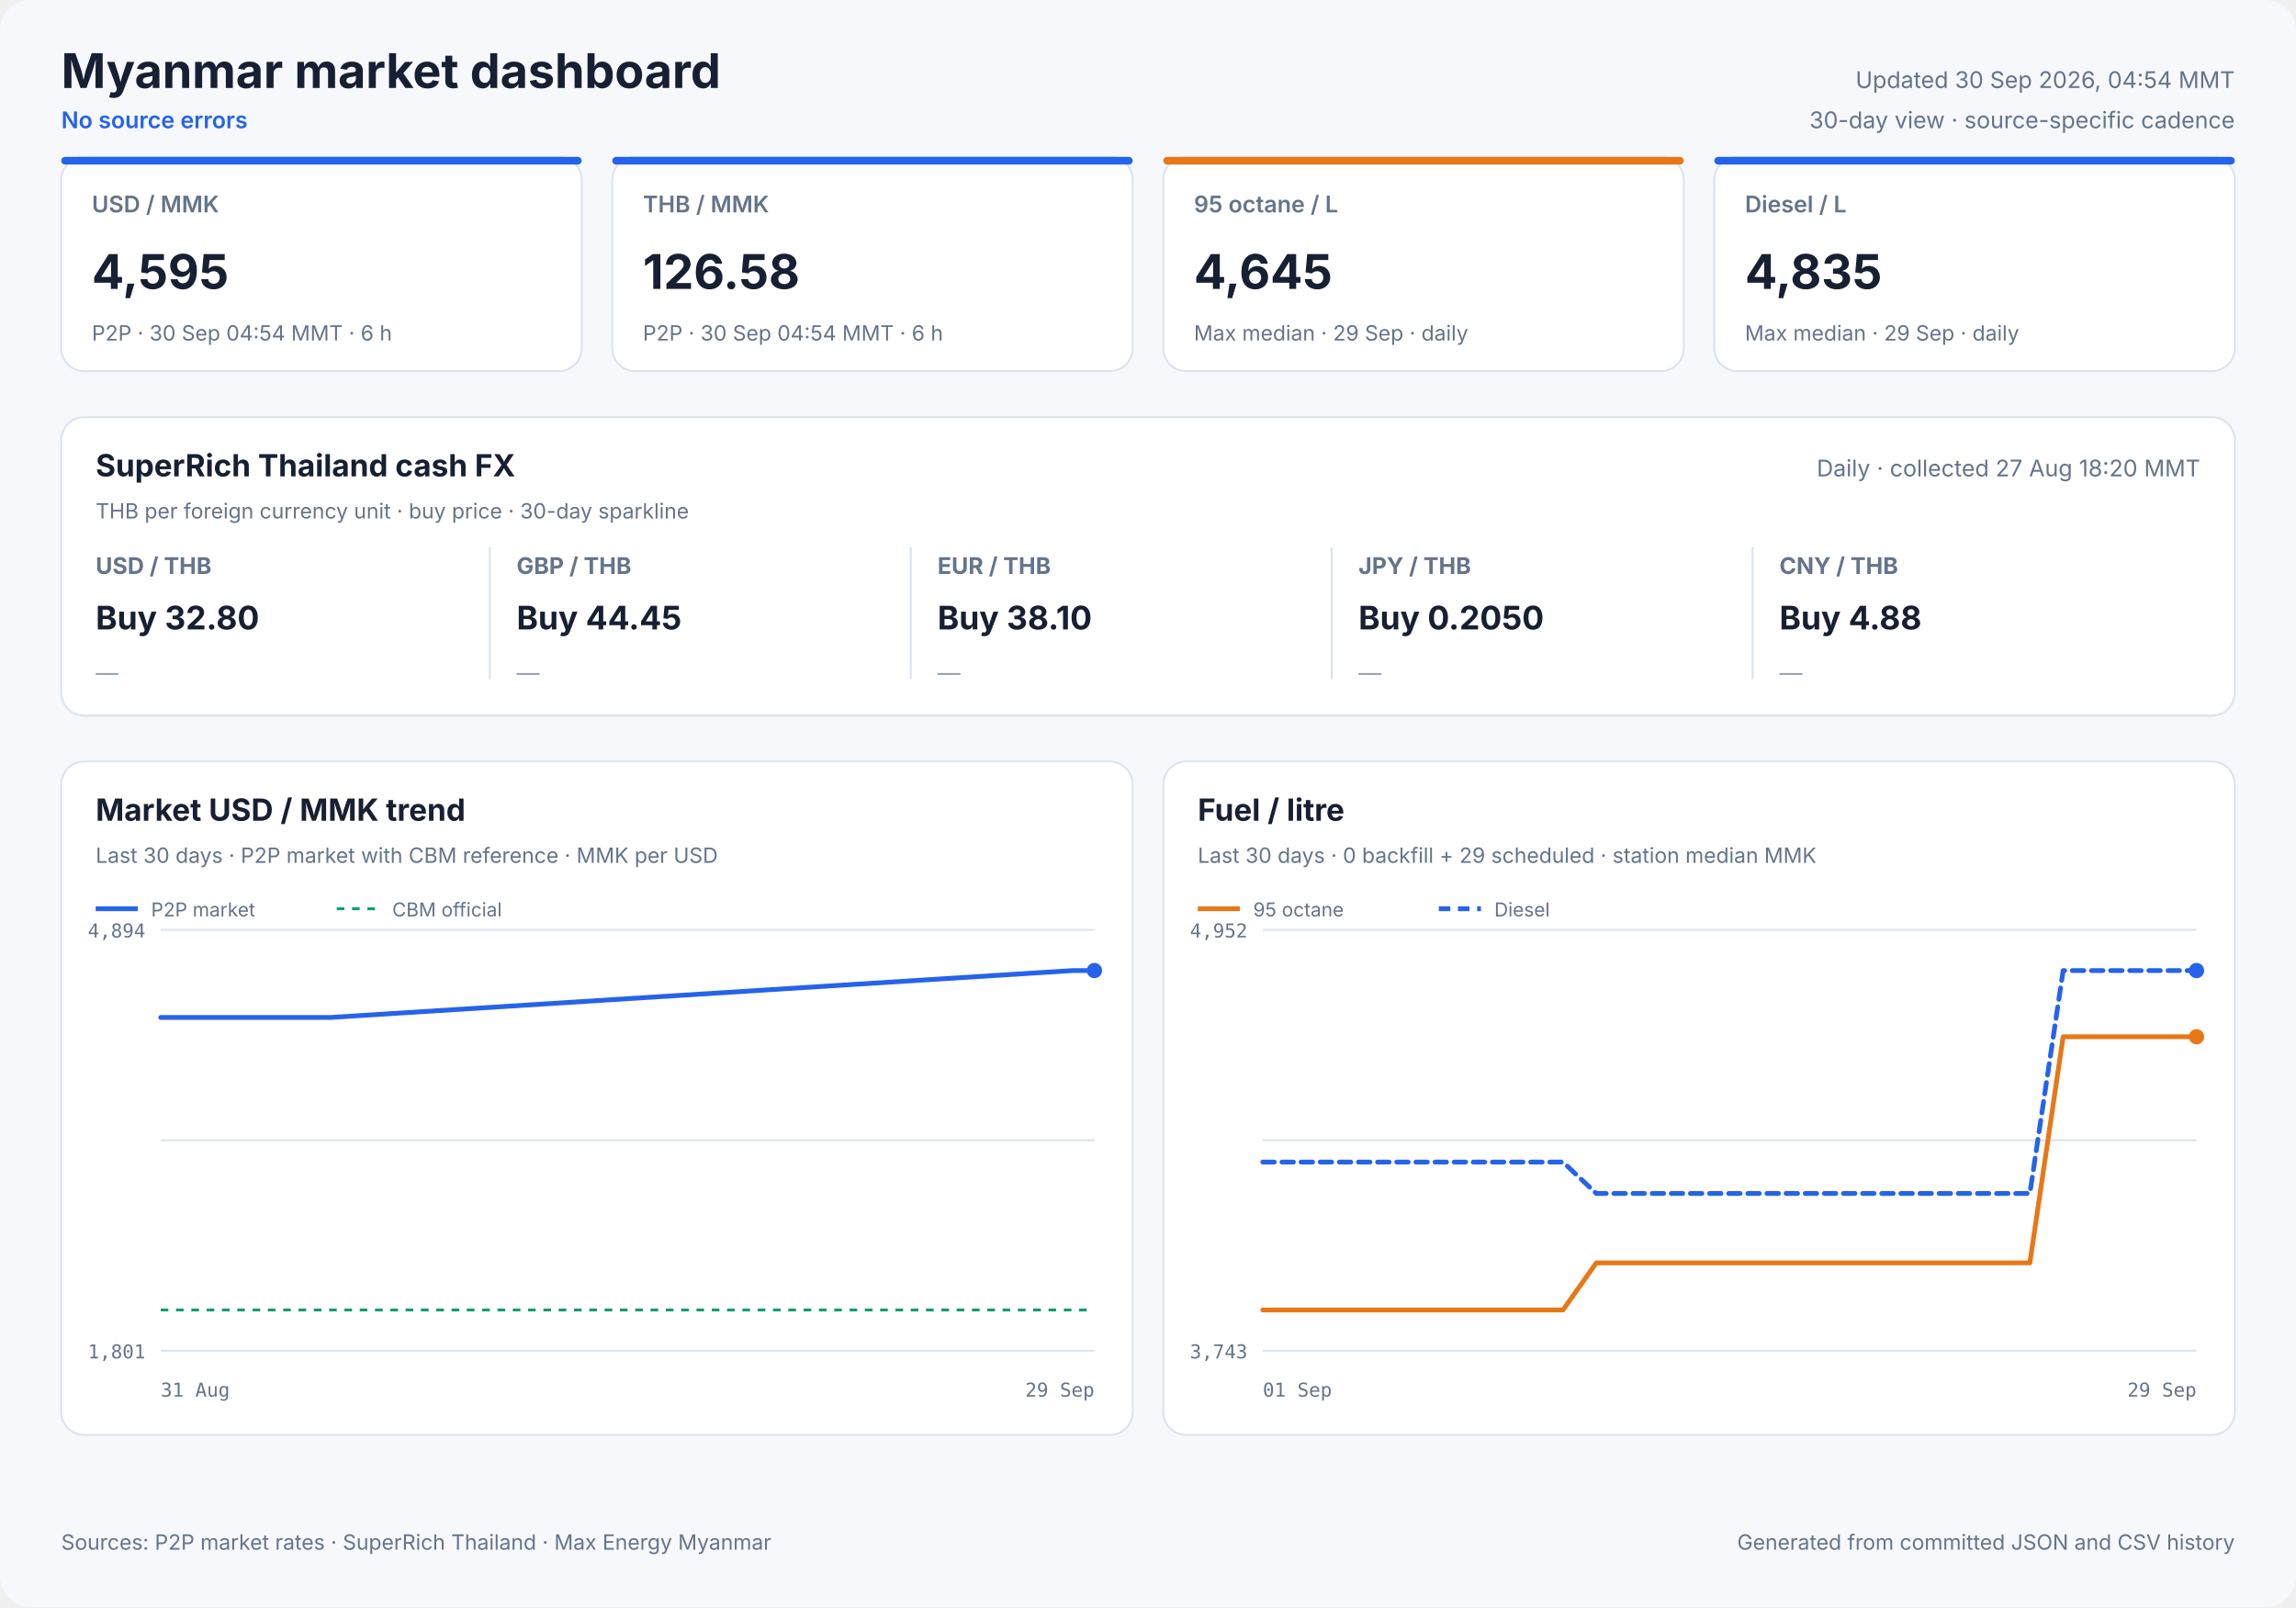
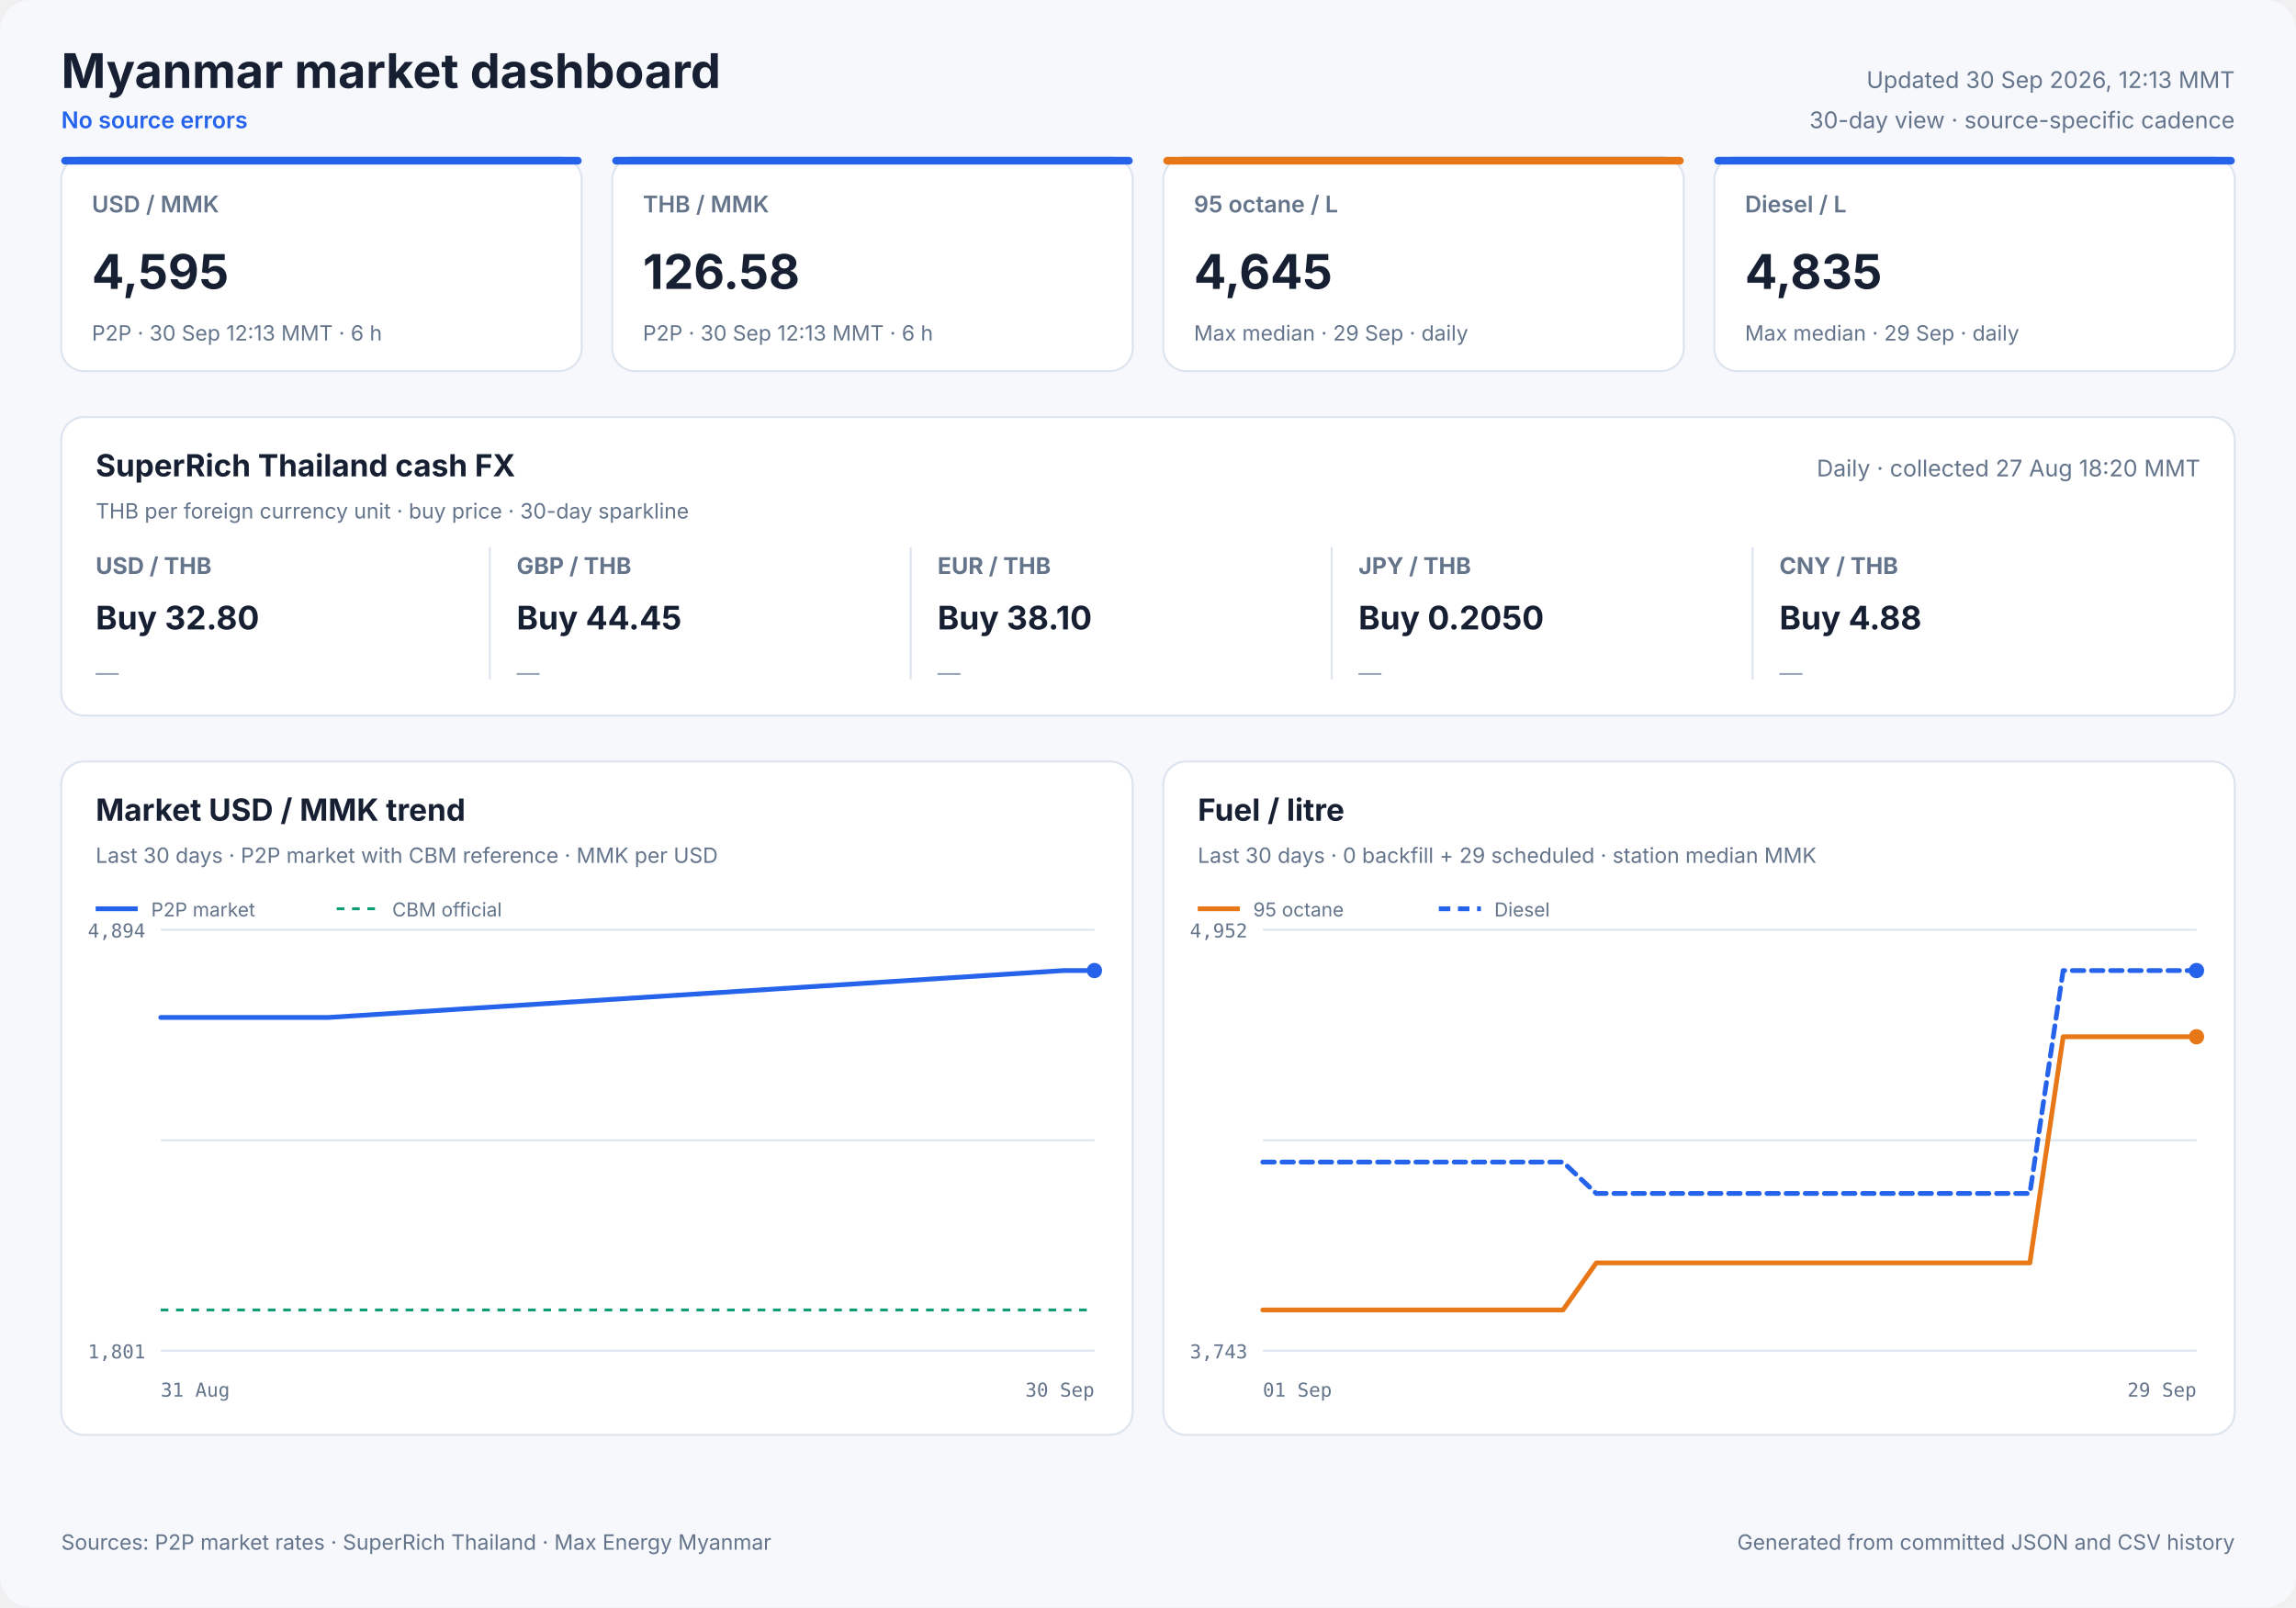
<svg xmlns="http://www.w3.org/2000/svg" width="1200" height="840" viewBox="0 0 1200 840" role="img">
  <style>
            text { font-family: Inter, ui-sans-serif, system-ui, -apple-system, sans-serif; fill: #172033; }
            .panel { fill: #ffffff; stroke: #dbe3ef; stroke-width: 1; }
            .title { font-size: 25px; font-weight: 700; }
            .freshness { font-size: 12px; fill: #64748b; }
            .status { font-size: 12px; fill: #2563eb; font-weight: 600; }
            .card-label { font-size: 12px; fill: #64748b; font-weight: 600; }
            .card-value { font-size: 25px; font-weight: 700; }
            .card-note { font-size: 11px; fill: #64748b; }
            .cash-pair { font-size: 12px; fill: #64748b; font-weight: 650; }
            .cash-value { font-size: 17px; font-weight: 700; }
            .cash-note { font-size: 11px; fill: #64748b; }
            .sparkline { stroke: #2563eb; stroke-width: 1.7; stroke-linecap: round; stroke-linejoin: round; }
            .sparkline-dot { fill: #2563eb; }
            .sparkline-baseline { stroke: #dbe3ef; stroke-width: 1; }
            .cash-sparkline-empty { font-size: 12px; fill: #94a3b8; }
            .panel-title { font-size: 16px; font-weight: 700; }
            .panel-subtitle { font-size: 11px; fill: #64748b; }
            .empty-title { font-size: 16px; font-weight: 650; fill: #64748b; }
            .empty-note { font-size: 12px; fill: #94a3b8; }
            .axis { font-size: 10px; fill: #64748b; font-family: ui-monospace, SFMono-Regular, monospace; }
            .legend { font-size: 10px; fill: #64748b; }
            .grid { stroke: #dbe3ef; stroke-width: 1; }
            .footer { font-size: 11px; fill: #64748b; }
        </style>
  <rect width="1200" height="840" rx="16" fill="#f6f8fc" />
  <text x="32" y="46" class="title" text-anchor="start">Myanmar market dashboard</text>
  <text x="32" y="67" class="status" text-anchor="start">No source errors</text>
-   <text x="1168" y="46" class="freshness" text-anchor="end">Updated 30 Sep 2026, 04:54 MMT</text>
+   <text x="1168" y="46" class="freshness" text-anchor="end">Updated 30 Sep 2026, 12:13 MMT</text>
  <text x="1168" y="67" class="freshness" text-anchor="end">30-day view · source-specific cadence</text>
  <rect x="32" y="82" width="272" height="112" rx="12" class="panel" />
  <rect x="32" y="82" width="272" height="4" rx="2" fill="#2563eb" />
  <text x="48" y="111" class="card-label" text-anchor="start">USD / MMK</text>
  <text x="48" y="151" class="card-value" text-anchor="start">4,595</text>
-   <text x="48" y="178" class="card-note" text-anchor="start">P2P · 30 Sep 04:54 MMT · 6 h</text>
+   <text x="48" y="178" class="card-note" text-anchor="start">P2P · 30 Sep 12:13 MMT · 6 h</text>
  <rect x="320" y="82" width="272" height="112" rx="12" class="panel" />
  <rect x="320" y="82" width="272" height="4" rx="2" fill="#2563eb" />
  <text x="336" y="111" class="card-label" text-anchor="start">THB / MMK</text>
  <text x="336" y="151" class="card-value" text-anchor="start">126.58</text>
-   <text x="336" y="178" class="card-note" text-anchor="start">P2P · 30 Sep 04:54 MMT · 6 h</text>
+   <text x="336" y="178" class="card-note" text-anchor="start">P2P · 30 Sep 12:13 MMT · 6 h</text>
  <rect x="608" y="82" width="272" height="112" rx="12" class="panel" />
  <rect x="608" y="82" width="272" height="4" rx="2" fill="#e87817" />
  <text x="624" y="111" class="card-label" text-anchor="start">95 octane / L</text>
  <text x="624" y="151" class="card-value" text-anchor="start">4,645</text>
  <text x="624" y="178" class="card-note" text-anchor="start">Max median · 29 Sep · daily</text>
  <rect x="896" y="82" width="272" height="112" rx="12" class="panel" />
  <rect x="896" y="82" width="272" height="4" rx="2" fill="#2563eb" />
  <text x="912" y="111" class="card-label" text-anchor="start">Diesel / L</text>
  <text x="912" y="151" class="card-value" text-anchor="start">4,835</text>
  <text x="912" y="178" class="card-note" text-anchor="start">Max median · 29 Sep · daily</text>
  <rect x="32" y="218" width="1136" height="156" rx="12" class="panel" />
  <text x="50" y="249" class="panel-title" text-anchor="start">SuperRich Thailand cash FX</text>
  <text x="50" y="271" class="panel-subtitle" text-anchor="start">THB per foreign currency unit · buy price · 30-day sparkline</text>
  <text x="1150" y="249" class="freshness" text-anchor="end">Daily · collected 27 Aug 18:20 MMT</text>
  <text x="50" y="300" class="cash-pair" text-anchor="start">USD / THB</text>
  <text x="50" y="329" class="cash-value" text-anchor="start">Buy 32.80</text>
  <text x="50" y="356.0" class="cash-sparkline-empty" text-anchor="start">—</text>
  <line x1="256" y1="286" x2="256" y2="355" class="grid" />
  <text x="270" y="300" class="cash-pair" text-anchor="start">GBP / THB</text>
  <text x="270" y="329" class="cash-value" text-anchor="start">Buy 44.45</text>
  <text x="270" y="356.0" class="cash-sparkline-empty" text-anchor="start">—</text>
  <line x1="476" y1="286" x2="476" y2="355" class="grid" />
  <text x="490" y="300" class="cash-pair" text-anchor="start">EUR / THB</text>
  <text x="490" y="329" class="cash-value" text-anchor="start">Buy 38.10</text>
  <text x="490" y="356.0" class="cash-sparkline-empty" text-anchor="start">—</text>
  <line x1="696" y1="286" x2="696" y2="355" class="grid" />
  <text x="710" y="300" class="cash-pair" text-anchor="start">JPY / THB</text>
  <text x="710" y="329" class="cash-value" text-anchor="start">Buy 0.2050</text>
  <text x="710" y="356.0" class="cash-sparkline-empty" text-anchor="start">—</text>
  <line x1="916" y1="286" x2="916" y2="355" class="grid" />
  <text x="930" y="300" class="cash-pair" text-anchor="start">CNY / THB</text>
  <text x="930" y="329" class="cash-value" text-anchor="start">Buy 4.88</text>
  <text x="930" y="356.0" class="cash-sparkline-empty" text-anchor="start">—</text>
  <rect x="32" y="398" width="560" height="352" rx="12" class="panel" />
  <text x="50" y="429" class="panel-title" text-anchor="start">Market USD / MMK trend</text>
  <text x="50" y="451" class="panel-subtitle" text-anchor="start">Last 30 days · P2P market with CBM reference · MMK per USD</text>
  <line x1="84" y1="486.0" x2="572" y2="486.0" class="grid" />
  <line x1="84" y1="596.0" x2="572" y2="596.0" class="grid" />
  <line x1="84" y1="706.0" x2="572" y2="706.0" class="grid" />
  <text x="76" y="490" class="axis" text-anchor="end">4,894</text>
  <text x="76" y="710" class="axis" text-anchor="end">1,801</text>
  <text x="84" y="730" class="axis" text-anchor="start">31 Aug</text>
-   <text x="572" y="730" class="axis" text-anchor="end">29 Sep</text>
+   <text x="572" y="730" class="axis" text-anchor="end">30 Sep</text>
  <line x1="84" y1="684.7" x2="572" y2="684.7" stroke="#0f9d75" stroke-width="1.5" stroke-dasharray="4 4" />
-   <polyline points="84.0,531.8 89.7,531.8 95.7,531.8 100.1,531.8 104.6,531.8 107.9,531.8 110.9,531.8 116.2,531.8 120.8,531.8 124.3,531.8 127.4,531.8 132.6,531.8 137.2,531.8 140.7,531.8 143.8,531.8 149.0,531.8 153.6,531.8 157.1,531.8 160.1,531.8 165.4,531.8 169.6,531.8 172.7,531.8 560.7,507.3 565.6,507.3 572.0,507.3" fill="none" stroke="#2563eb" stroke-width="2.5" stroke-linecap="round" stroke-linejoin="round" />
+   <polyline points="84.0,531.8 89.7,531.8 95.6,531.8 100.0,531.8 104.3,531.8 107.7,531.8 110.7,531.8 115.8,531.8 120.4,531.8 123.9,531.8 126.9,531.8 132.1,531.8 136.6,531.8 140.1,531.8 143.2,531.8 148.4,531.8 152.9,531.8 156.3,531.8 159.3,531.8 164.6,531.8 168.7,531.8 171.8,531.8 555.8,507.3 560.7,507.3 567.0,507.3 572.0,507.3" fill="none" stroke="#2563eb" stroke-width="2.5" stroke-linecap="round" stroke-linejoin="round" />
  <circle cx="572.0" cy="507.3" r="4" fill="#2563eb" />
  <line x1="50" y1="475" x2="72" y2="475" stroke="#2563eb" stroke-width="2.5" />
  <text x="79" y="479" class="legend" text-anchor="start">P2P market</text>
  <line x1="176" y1="475" x2="198" y2="475" stroke="#0f9d75" stroke-width="1.5" stroke-dasharray="4 4" />
  <text x="205" y="479" class="legend" text-anchor="start">CBM official</text>
  <rect x="608" y="398" width="560" height="352" rx="12" class="panel" />
  <text x="626" y="429" class="panel-title" text-anchor="start">Fuel / litre</text>
  <text x="626" y="451" class="panel-subtitle" text-anchor="start">Last 30 days · 0 backfill + 29 scheduled · station median MMK</text>
  <line x1="660" y1="486.0" x2="1148" y2="486.0" class="grid" />
  <line x1="660" y1="596.0" x2="1148" y2="596.0" class="grid" />
  <line x1="660" y1="706.0" x2="1148" y2="706.0" class="grid" />
  <text x="652" y="490" class="axis" text-anchor="end">4,952</text>
  <text x="652" y="710" class="axis" text-anchor="end">3,743</text>
  <text x="660" y="730" class="axis" text-anchor="start">01 Sep</text>
  <text x="1148" y="730" class="axis" text-anchor="end">29 Sep</text>
  <polyline points="660.0,684.7 677.4,684.7 694.9,684.7 712.3,684.7 729.7,684.7 747.1,684.7 764.6,684.7 782.0,684.7 799.4,684.7 816.9,684.7 834.3,660.1 851.7,660.1 869.1,660.1 886.6,660.1 904.0,660.1 921.4,660.1 938.9,660.1 956.3,660.1 973.7,660.1 991.1,660.1 1008.6,660.1 1026.0,660.1 1043.4,660.1 1060.9,660.1 1078.3,541.9 1095.7,541.9 1113.1,541.9 1130.6,541.9 1148.0,541.9" fill="none" stroke="#e87817" stroke-width="2.5" stroke-linecap="round" stroke-linejoin="round" />
  <circle cx="1148.0" cy="541.9" r="4" fill="#e87817" />
  <line x1="626" y1="475" x2="648" y2="475" stroke="#e87817" stroke-width="2.5" />
  <text x="655" y="479" class="legend" text-anchor="start">95 octane</text>
  <polyline points="660.0,607.4 677.4,607.4 694.9,607.4 712.3,607.4 729.7,607.4 747.1,607.4 764.6,607.4 782.0,607.4 799.4,607.4 816.9,607.4 834.3,623.8 851.7,623.8 869.1,623.8 886.6,623.8 904.0,623.8 921.4,623.8 938.9,623.8 956.3,623.8 973.7,623.8 991.1,623.8 1008.6,623.8 1026.0,623.8 1043.4,623.8 1060.9,623.8 1078.3,507.3 1095.7,507.3 1113.1,507.3 1130.6,507.3 1148.0,507.3" fill="none" stroke="#2563eb" stroke-width="2.5" stroke-linecap="round" stroke-linejoin="round" stroke-dasharray="6 4" />
  <circle cx="1148.0" cy="507.3" r="4" fill="#2563eb" />
  <line x1="752" y1="475" x2="774" y2="475" stroke="#2563eb" stroke-width="2.5" stroke-dasharray="6 4" />
  <text x="781" y="479" class="legend" text-anchor="start">Diesel</text>
  <text x="32" y="810" class="footer" text-anchor="start">Sources: P2P market rates · SuperRich Thailand · Max Energy Myanmar</text>
  <text x="1168" y="810" class="footer" text-anchor="end">Generated from committed JSON and CSV history</text>
</svg>
